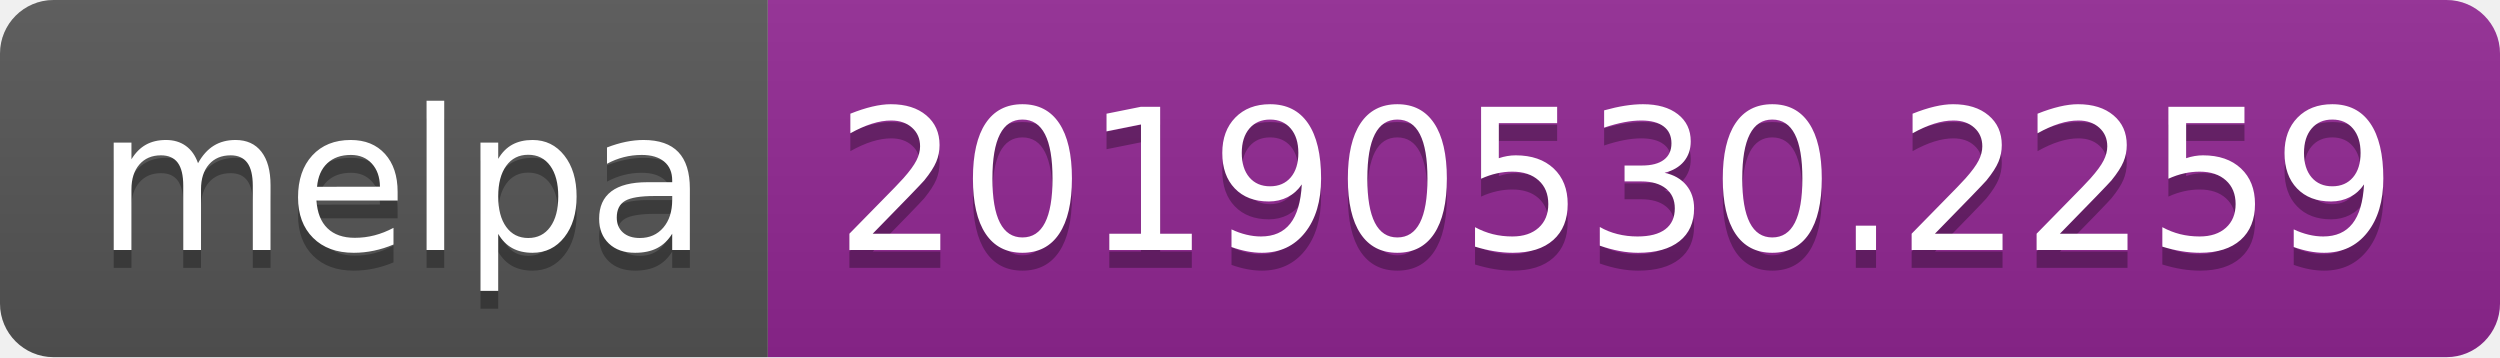
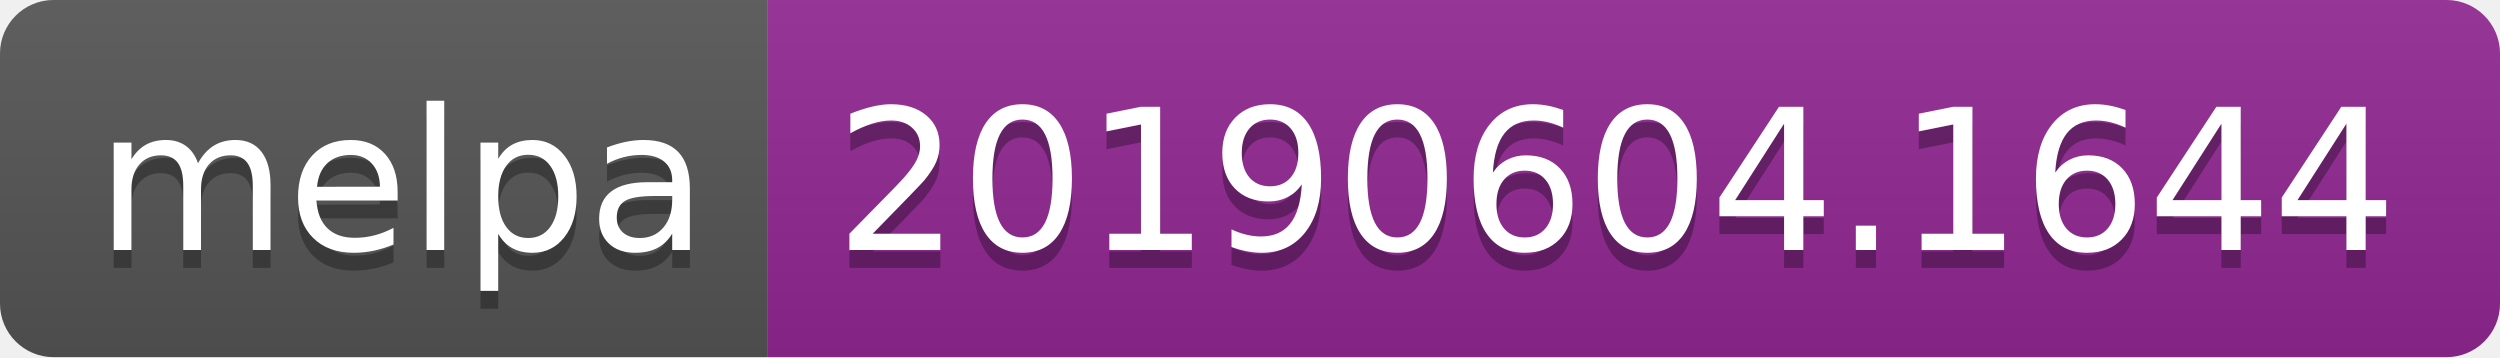
<svg xmlns="http://www.w3.org/2000/svg" width="140" height="20">
  <linearGradient id="b" x2="0" y2="100%">
    <stop offset="0" stop-color="#bbb" stop-opacity=".1" />
    <stop offset="1" stop-opacity=".1" />
  </linearGradient>
  <clipPath id="a">
    <rect width="140" height="20" rx="3" fill="#fff" />
  </clipPath>
  <g clip-path="url(#a)">
    <path fill="#555" d="M0 0h43v20H0z" />
    <path fill="#922793" d="M43 0h97v20H43z" />
    <path fill="url(#b)" d="M0 0h140v20H0z" />
  </g>
  <g fill="#fff" text-anchor="middle" font-family="DejaVu Sans,Verdana,Geneva,sans-serif" font-size="110">
    <text x="225" y="150" fill="#010101" fill-opacity=".3" transform="scale(.1)" textLength="330">melpa</text>
    <text x="225" y="140" transform="scale(.1)" textLength="330">melpa</text>
-     <text x="905" y="150" fill="#010101" fill-opacity=".3" transform="scale(.1)" textLength="870">20190530.2259</text>
-     <text x="905" y="140" transform="scale(.1)" textLength="870">20190530.2259</text>
+     <text x="905" y="150" fill="#010101" fill-opacity=".3" transform="scale(.1)" textLength="870">20190604.1644</text>
+     <text x="905" y="140" transform="scale(.1)" textLength="870">20190604.1644</text>
  </g>
</svg>
